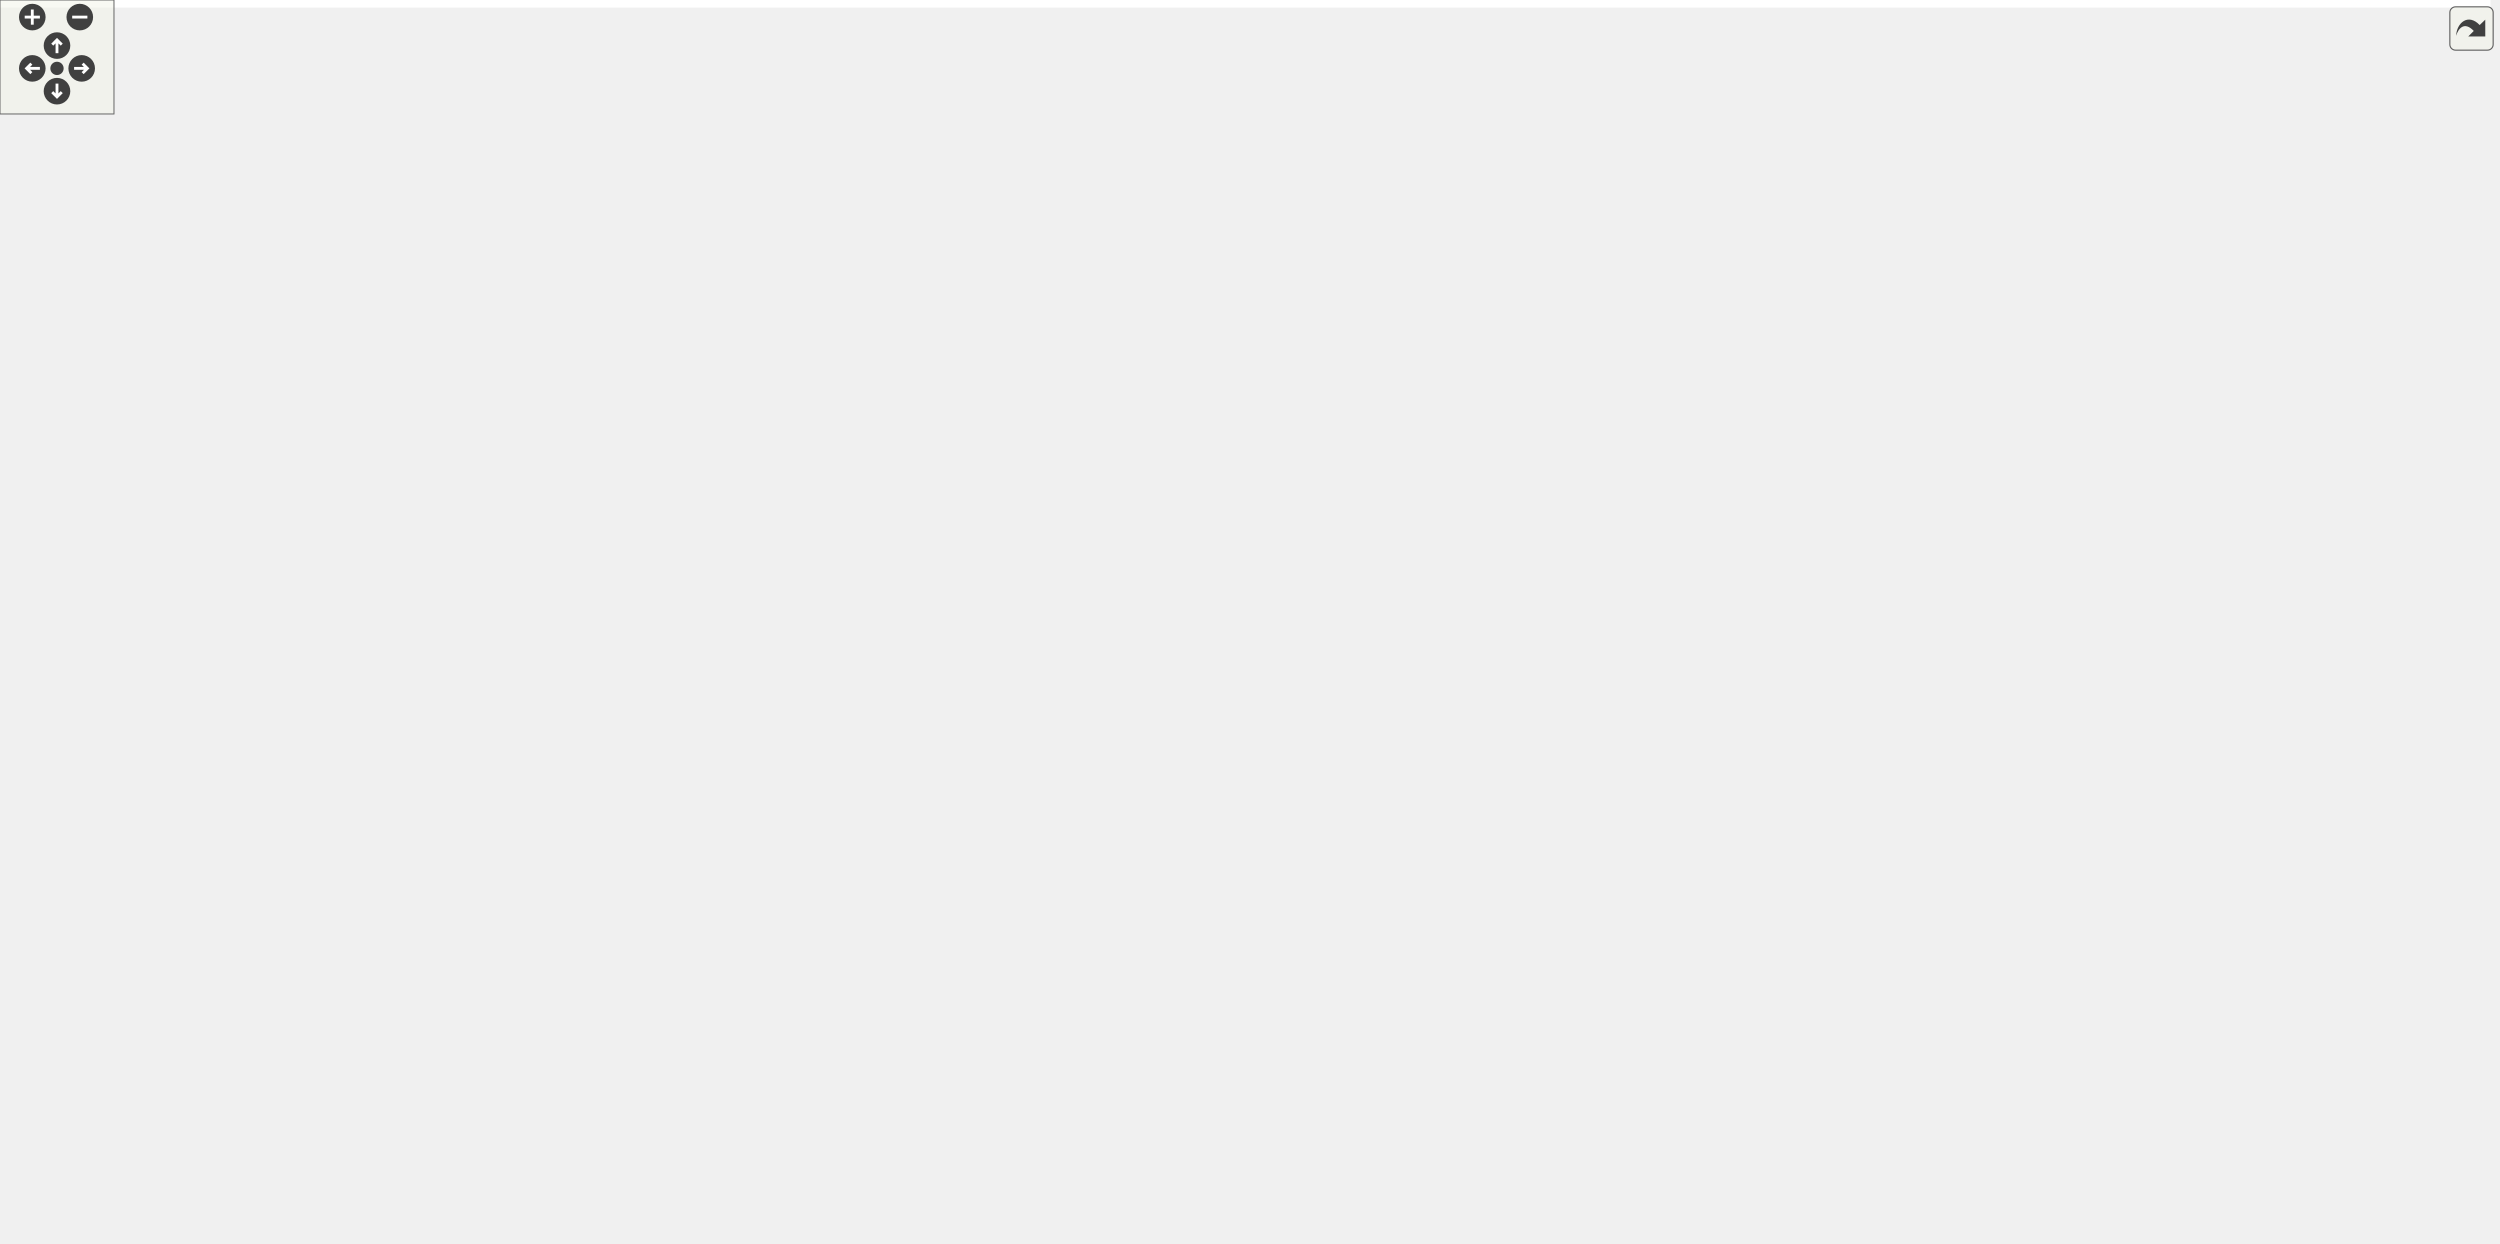
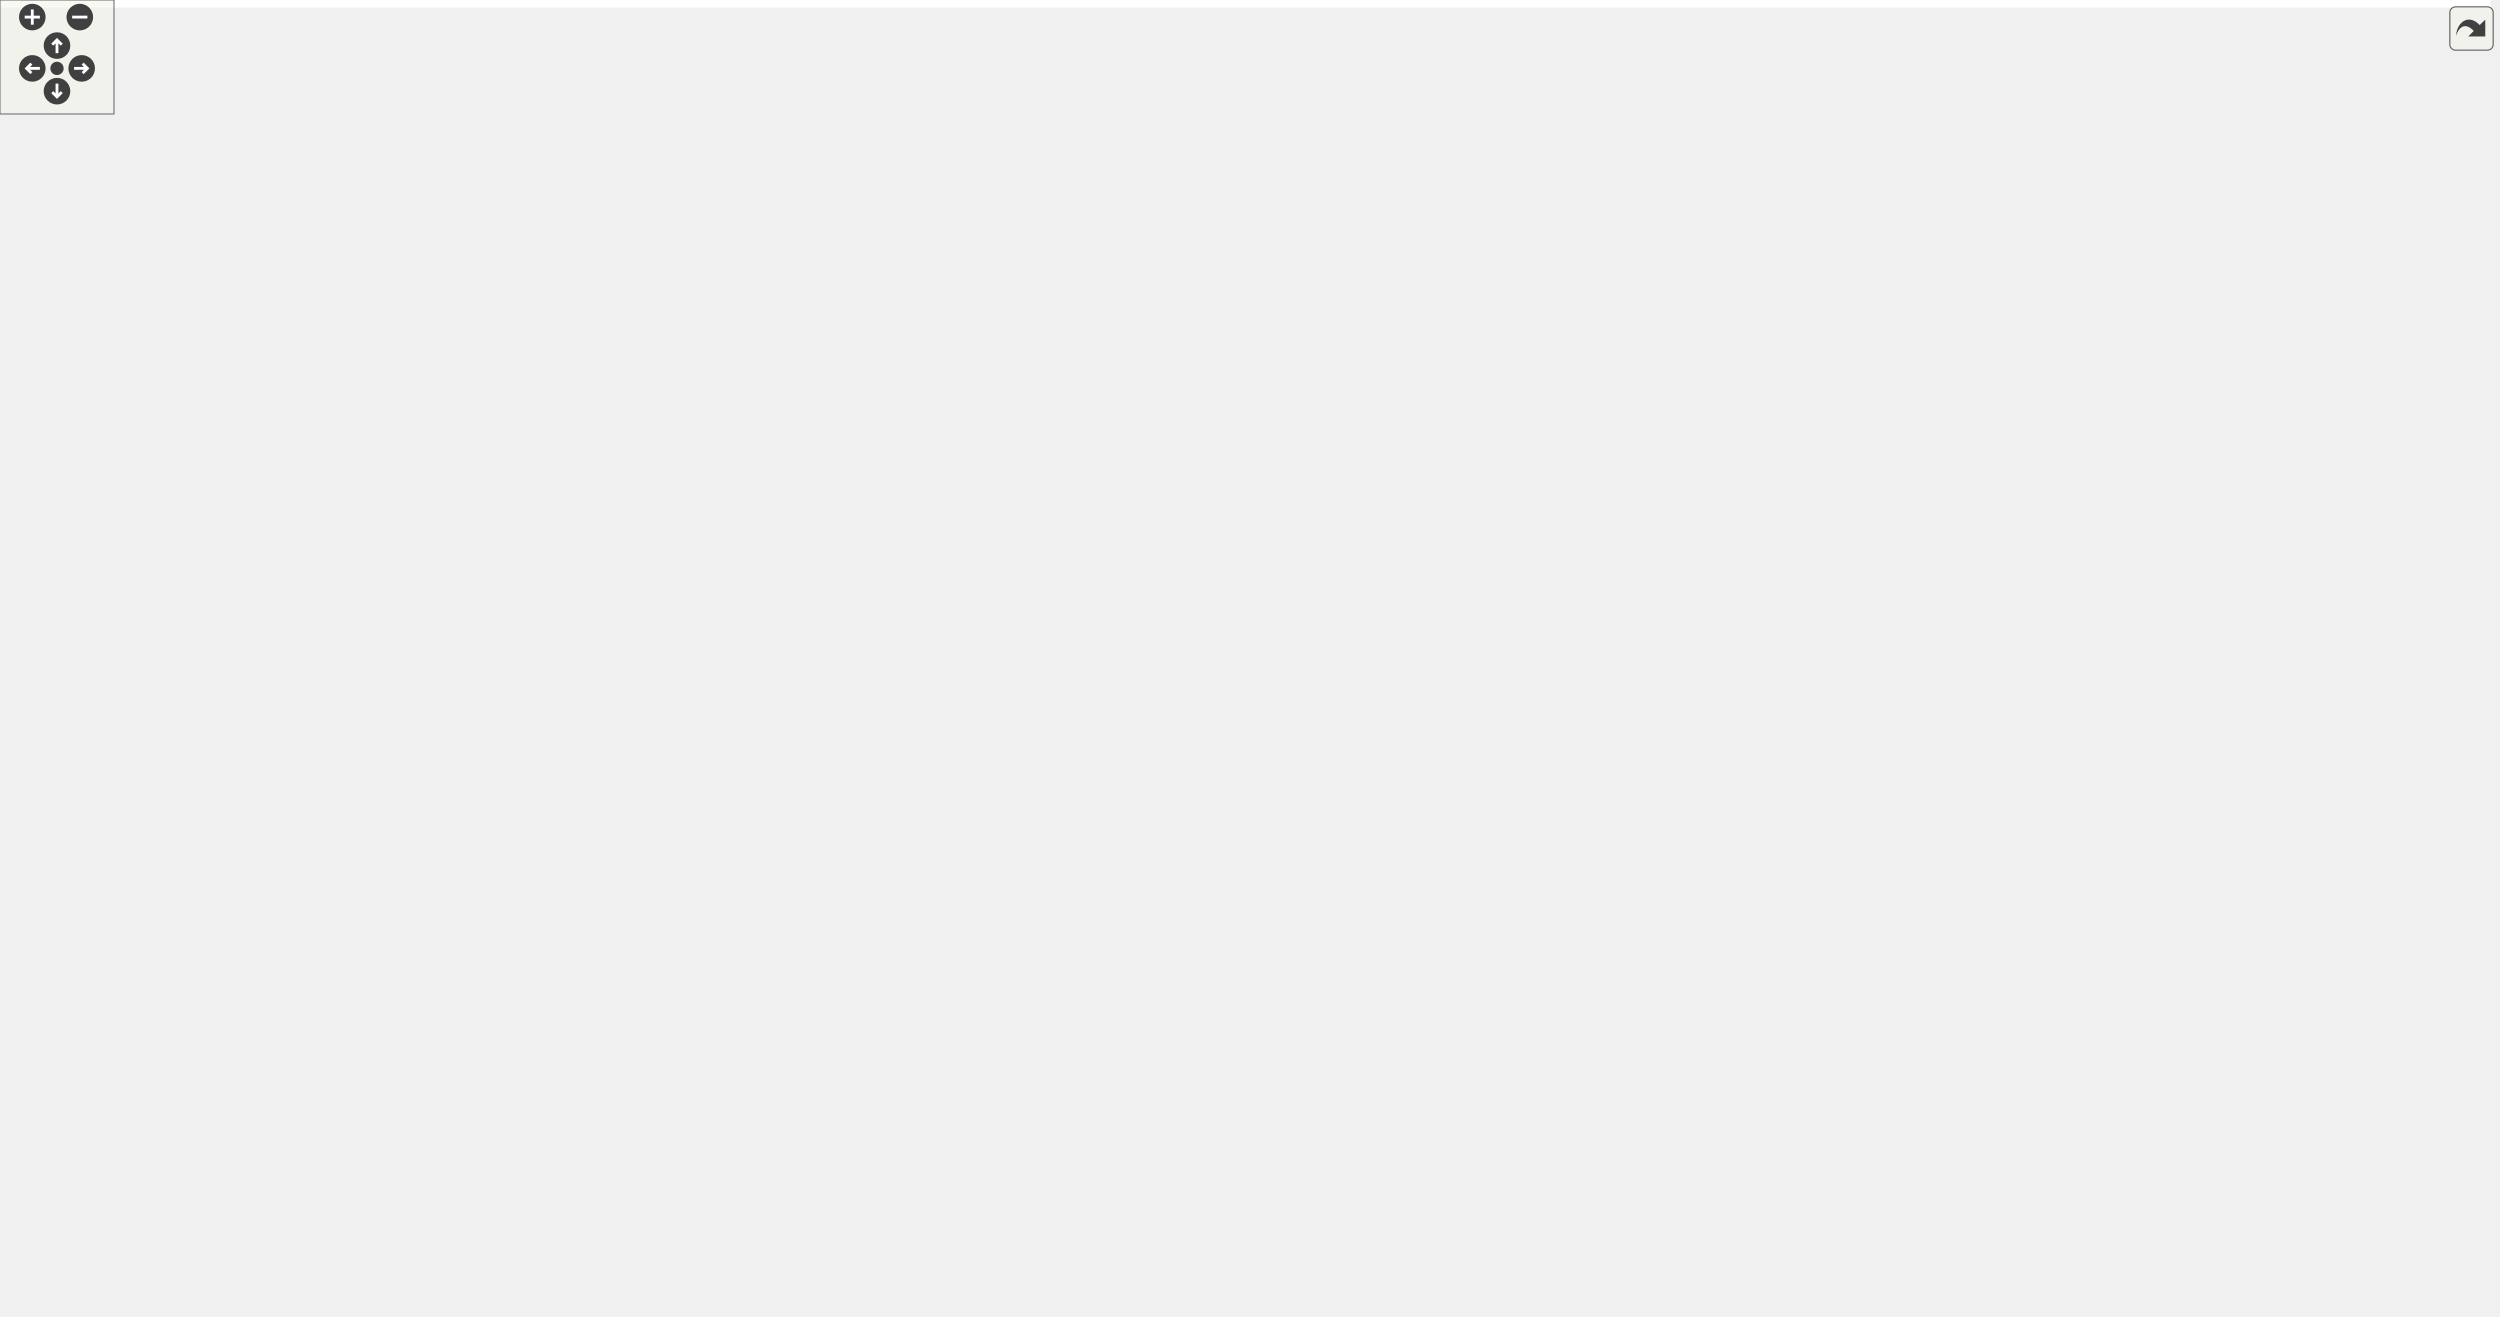
<svg xmlns="http://www.w3.org/2000/svg" xmlns:xlink="http://www.w3.org/1999/xlink" id="main" version="1.1" xml:space="preserve">
  <style type="text/css">
.edge:hover path { stroke: red; }
.edge:hover polygon { stroke: red; fill: red; }
</style>
  <defs>
    <circle id="rim" cx="0" cy="0" r="7" />
    <circle id="rim2" cx="0" cy="0" r="3.5" />
    <g id="zoomPlus">
      <use xlink:href="#rim" fill="#404040">
        <set attributeName="fill" to="#808080" begin="zoomplus.mouseover" end="zoomplus.mouseout" />
      </use>
      <path d="M-4,0h8M0,-4v8" fill="none" stroke="white" stroke-width="1.5" pointer-events="none" />
    </g>
    <g id="zoomMin">
      <use xlink:href="#rim" fill="#404040">
        <set attributeName="fill" to="#808080" begin="zoomminus.mouseover" end="zoomminus.mouseout" />
      </use>
      <path d="M-4,0h8" fill="none" stroke="white" stroke-width="1.5" pointer-events="none" />
    </g>
    <g id="dirArrow">
      <path fill="none" stroke="white" stroke-width="1.5" d="M0,-3.0v7 M-2.5,-0.5L0,-3.0L2.5,-0.5" />
    </g>
    <g id="resetDef">
      <use xlink:href="#rim2" fill="#404040">
        <set attributeName="fill" to="#808080" begin="reset.mouseover" end="reset.mouseout" />
      </use>
    </g>
  </defs>
  <svg id="graph" class="graph">
    <g id="viewport">
-       <polygon fill="#ffffff" stroke="transparent" points="-4,4 -4,-594 1311,-594 1311,4 -4,4" />
+       <polygon fill="#ffffff" stroke="transparent" points="-4,4 -4,-632 1311,-632 1311,4 -4,4" />
      <g id="node1" class="node">
-         <polygon fill="#bfbfbf" stroke="#000000" points="278,-285.5 278,-304.5 397,-304.5 397,-285.5 278,-285.5" />
-         <text text-anchor="middle" x="337.5" y="-292.5" font-family="Helvetica,sans-Serif" font-size="10.00" fill="#000000">EthMacTxExportGmii</text>
+         <polygon fill="#bfbfbf" stroke="#000000" points="278,-304.5 278,-323.5 397,-323.5 397,-304.5 278,-304.5" />
+         <text text-anchor="middle" x="337.5" y="-311.5" font-family="Helvetica,sans-Serif" font-size="10.00" fill="#000000">EthMacTxExportGmii</text>
      </g>
      <g id="node5" class="node">
        <g id="a_node5">
          <a xlink:href="classEthMacTxExport.html" target="_top" xlink:title="EthMacTxExport">
-             <polygon fill="#ffffff" stroke="#000000" points="433,-285.5 433,-304.5 528,-304.5 528,-285.5 433,-285.5" />
-             <text text-anchor="middle" x="480.5" y="-292.5" font-family="Helvetica,sans-Serif" font-size="10.00" fill="#000000">EthMacTxExport</text>
+             <polygon fill="#ffffff" stroke="#000000" points="433,-304.5 433,-323.5 528,-323.5 528,-304.5 433,-304.5" />
+             <text text-anchor="middle" x="480.5" y="-311.5" font-family="Helvetica,sans-Serif" font-size="10.00" fill="#000000">EthMacTxExport</text>
          </a>
        </g>
      </g>
      <g id="edge4" class="edge">
-         <path fill="none" stroke="#191970" d="M407.335,-295C415.907,-295 424.511,-295 432.653,-295" />
-         <polygon fill="#191970" stroke="#191970" points="407.316,-291.5 397.316,-295 407.316,-298.5 407.316,-291.5" />
+         <path fill="none" stroke="#191970" d="M407.335,-314C415.907,-314 424.511,-314 432.653,-314" />
+         <polygon fill="#191970" stroke="#191970" points="407.316,-310.5 397.316,-314 407.316,-317.5 407.316,-310.5" />
      </g>
      <g id="node2" class="node">
        <g id="a_node2">
          <a xlink:href="classAxiStreamResize.html" target="_top" xlink:title="AxiStreamResize">
-             <polygon fill="#ffffff" stroke="#000000" points="143,-304.5 143,-323.5 242,-323.5 242,-304.5 143,-304.5" />
-             <text text-anchor="middle" x="192.5" y="-311.5" font-family="Helvetica,sans-Serif" font-size="10.00" fill="#000000">AxiStreamResize</text>
+             <polygon fill="#ffffff" stroke="#000000" points="143,-323.5 143,-342.5 242,-342.5 242,-323.5 143,-323.5" />
+             <text text-anchor="middle" x="192.5" y="-330.5" font-family="Helvetica,sans-Serif" font-size="10.00" fill="#000000">AxiStreamResize</text>
          </a>
        </g>
      </g>
      <g id="edge1" class="edge">
-         <path fill="none" stroke="#191970" d="M252.452,-306.144C260.81,-305.049 269.398,-303.924 277.753,-302.829" />
-         <polygon fill="#191970" stroke="#191970" points="251.861,-302.692 242.401,-307.461 252.771,-309.632 251.861,-302.692" />
+         <path fill="none" stroke="#191970" d="M252.452,-325.144C260.81,-324.049 269.398,-322.924 277.753,-321.829" />
+         <polygon fill="#191970" stroke="#191970" points="251.861,-321.692 242.401,-326.461 252.771,-328.632 251.861,-321.692" />
      </g>
      <g id="node3" class="node">
        <g id="a_node3">
          <a xlink:href="classAxiStreamPipeline.html" target="_top" xlink:title="AxiStreamPipeline">
-             <polygon fill="#ffffff" stroke="#000000" points="0,-304.5 0,-323.5 107,-323.5 107,-304.5 0,-304.5" />
-             <text text-anchor="middle" x="53.5" y="-311.5" font-family="Helvetica,sans-Serif" font-size="10.00" fill="#000000">AxiStreamPipeline</text>
+             <polygon fill="#ffffff" stroke="#000000" points="0,-323.5 0,-342.5 107,-342.5 107,-323.5 0,-323.5" />
+             <text text-anchor="middle" x="53.5" y="-330.5" font-family="Helvetica,sans-Serif" font-size="10.00" fill="#000000">AxiStreamPipeline</text>
          </a>
        </g>
      </g>
      <g id="edge2" class="edge">
-         <path fill="none" stroke="#191970" d="M117.286,-314C125.917,-314 134.667,-314 142.997,-314" />
-         <polygon fill="#191970" stroke="#191970" points="117.241,-310.5 107.241,-314 117.241,-317.5 117.241,-310.5" />
+         <path fill="none" stroke="#191970" d="M117.286,-333C125.917,-333 134.667,-333 142.997,-333" />
+         <polygon fill="#191970" stroke="#191970" points="117.241,-329.5 107.241,-333 117.241,-336.5 117.241,-329.5" />
      </g>
      <g id="node4" class="node">
        <g id="a_node4">
          <a xlink:href="classCrc32Parallel.html" target="_top" xlink:title="Crc32Parallel">
-             <polygon fill="#ffffff" stroke="#000000" points="152.5,-266.5 152.5,-285.5 232.5,-285.5 232.5,-266.5 152.5,-266.5" />
-             <text text-anchor="middle" x="192.5" y="-273.5" font-family="Helvetica,sans-Serif" font-size="10.00" fill="#000000">Crc32Parallel</text>
+             <polygon fill="#ffffff" stroke="#000000" points="152.5,-285.5 152.5,-304.5 232.5,-304.5 232.5,-285.5 152.5,-285.5" />
+             <text text-anchor="middle" x="192.5" y="-292.5" font-family="Helvetica,sans-Serif" font-size="10.00" fill="#000000">Crc32Parallel</text>
          </a>
        </g>
      </g>
      <g id="edge3" class="edge">
-         <path fill="none" stroke="#191970" d="M242.648,-282.571C253.979,-284.056 266.117,-285.646 277.798,-287.177" />
-         <polygon fill="#191970" stroke="#191970" points="242.876,-279.071 232.506,-281.242 241.966,-286.012 242.876,-279.071" />
+         <path fill="none" stroke="#191970" d="M242.648,-301.571C253.979,-303.056 266.117,-304.646 277.798,-306.177" />
+         <polygon fill="#191970" stroke="#191970" points="242.876,-298.071 232.506,-300.242 241.966,-305.012 242.876,-298.071" />
      </g>
      <g id="node6" class="node">
        <g id="a_node6">
          <a xlink:href="classEthMacTx.html" target="_top" xlink:title="EthMacTx">
-             <polygon fill="#ffffff" stroke="#000000" points="564,-285.5 564,-304.5 628,-304.5 628,-285.5 564,-285.5" />
-             <text text-anchor="middle" x="596" y="-292.5" font-family="Helvetica,sans-Serif" font-size="10.00" fill="#000000">EthMacTx</text>
+             <polygon fill="#ffffff" stroke="#000000" points="564,-304.5 564,-323.5 628,-323.5 628,-304.5 564,-304.5" />
+             <text text-anchor="middle" x="596" y="-311.5" font-family="Helvetica,sans-Serif" font-size="10.00" fill="#000000">EthMacTx</text>
          </a>
        </g>
      </g>
      <g id="edge5" class="edge">
-         <path fill="none" stroke="#191970" d="M538.412,-295C547.197,-295 555.977,-295 563.939,-295" />
-         <polygon fill="#191970" stroke="#191970" points="538.145,-291.5 528.145,-295 538.145,-298.5 538.145,-291.5" />
+         <path fill="none" stroke="#191970" d="M538.412,-314C547.197,-314 555.977,-314 563.939,-314" />
+         <polygon fill="#191970" stroke="#191970" points="538.145,-310.5 528.145,-314 538.145,-317.5 538.145,-310.5" />
      </g>
      <g id="node7" class="node">
        <g id="a_node7">
          <a xlink:href="classEthMacTop.html" target="_top" xlink:title="EthMacTop">
-             <polygon fill="#ffffff" stroke="#000000" points="664,-285.5 664,-304.5 732,-304.5 732,-285.5 664,-285.5" />
-             <text text-anchor="middle" x="698" y="-292.5" font-family="Helvetica,sans-Serif" font-size="10.00" fill="#000000">EthMacTop</text>
+             <polygon fill="#ffffff" stroke="#000000" points="664,-304.5 664,-323.5 732,-323.5 732,-304.5 664,-304.5" />
+             <text text-anchor="middle" x="698" y="-311.5" font-family="Helvetica,sans-Serif" font-size="10.00" fill="#000000">EthMacTop</text>
          </a>
        </g>
      </g>
      <g id="edge6" class="edge">
-         <path fill="none" stroke="#191970" d="M638.385,-295C646.862,-295 655.666,-295 663.823,-295" />
-         <polygon fill="#191970" stroke="#191970" points="638.274,-291.5 628.273,-295 638.273,-298.5 638.274,-291.5" />
+         <path fill="none" stroke="#191970" d="M638.385,-314C646.862,-314 655.666,-314 663.823,-314" />
+         <polygon fill="#191970" stroke="#191970" points="638.274,-310.5 628.273,-314 638.273,-317.5 638.274,-310.5" />
      </g>
      <g id="node8" class="node">
        <g id="a_node8">
+           <a xlink:href="classEthMacPauseTb.html" target="_top" xlink:title="EthMacPauseTb">
+             <polygon fill="#ffffff" stroke="#000000" points="788.5,-608.5 788.5,-627.5 880.5,-627.5 880.5,-608.5 788.5,-608.5" />
+             <text text-anchor="middle" x="834.5" y="-615.5" font-family="Helvetica,sans-Serif" font-size="10.00" fill="#000000">EthMacPauseTb</text>
+           </a>
+         </g>
+       </g>
+       <g id="edge7" class="edge">
+         <path fill="none" stroke="#191970" d="M700.278,-333.786C707.351,-391.879 730.721,-560.298 768,-599 773.581,-604.794 780.796,-608.857 788.407,-611.697" />
+         <polygon fill="#191970" stroke="#191970" points="703.736,-333.227 699.082,-323.709 696.785,-334.052 703.736,-333.227" />
+       </g>
+       <g id="node9" class="node">
+         <g id="a_node9">
          <a xlink:href="classEthMacTb.html" target="_top" xlink:title="EthMacTb">
            <polygon fill="#ffffff" stroke="#000000" points="802.5,-570.5 802.5,-589.5 866.5,-589.5 866.5,-570.5 802.5,-570.5" />
            <text text-anchor="middle" x="834.5" y="-577.5" font-family="Helvetica,sans-Serif" font-size="10.00" fill="#000000">EthMacTb</text>
          </a>
        </g>
      </g>
-       <g id="edge7" class="edge">
-         <path fill="none" stroke="#191970" d="M700.619,-314.553C708.392,-369.781 732.992,-525.25 768,-561 776.989,-570.179 790.081,-575.005 802.276,-577.512" />
-         <polygon fill="#191970" stroke="#191970" points="704.085,-314.068 699.254,-304.639 697.15,-315.022 704.085,-314.068" />
-       </g>
-       <g id="node9" class="node">
-         <g id="a_node9">
+       <g id="edge8" class="edge">
+         <path fill="none" stroke="#191970" d="M701.037,-333.518C709.571,-385.971 735.297,-528.226 768,-561 777.075,-570.094 790.181,-574.906 802.364,-577.426" />
+         <polygon fill="#191970" stroke="#191970" points="704.471,-332.825 699.44,-323.501 697.558,-333.928 704.471,-332.825" />
+       </g>
+       <g id="node10" class="node">
+         <g id="a_node10">
          <a xlink:href="classGigEthGth7.html" target="_top" xlink:title="GigEthGth7">
            <polygon fill="#ffffff" stroke="#000000" points="798.5,-532.5 798.5,-551.5 870.5,-551.5 870.5,-532.5 798.5,-532.5" />
            <text text-anchor="middle" x="834.5" y="-539.5" font-family="Helvetica,sans-Serif" font-size="10.00" fill="#000000">GigEthGth7</text>
          </a>
        </g>
      </g>
-       <g id="edge8" class="edge">
-         <path fill="none" stroke="#191970" d="M701.552,-314.644C710.91,-364.337 737.624,-493.213 768,-523 776.144,-530.986 787.402,-535.662 798.34,-538.384" />
-         <polygon fill="#191970" stroke="#191970" points="704.947,-313.754 699.687,-304.557 698.063,-315.027 704.947,-313.754" />
-       </g>
-       <g id="node11" class="node">
-         <g id="a_node11">
+       <g id="edge9" class="edge">
+         <path fill="none" stroke="#191970" d="M702.112,-333.547C712.294,-380.191 739.893,-496.127 768,-523 776.245,-530.883 787.528,-535.532 798.46,-538.261" />
+         <polygon fill="#191970" stroke="#191970" points="705.479,-332.554 699.959,-323.511 698.635,-334.023 705.479,-332.554" />
+       </g>
+       <g id="node12" class="node">
+         <g id="a_node12">
          <a xlink:href="classGigEthGthUltraScale.html" target="_top" xlink:title="GigEthGthUltraScale">
            <polygon fill="#ffffff" stroke="#000000" points="776.5,-494.5 776.5,-513.5 892.5,-513.5 892.5,-494.5 776.5,-494.5" />
            <text text-anchor="middle" x="834.5" y="-501.5" font-family="Helvetica,sans-Serif" font-size="10.00" fill="#000000">GigEthGthUltraScale</text>
          </a>
        </g>
      </g>
-       <g id="edge10" class="edge">
-         <path fill="none" stroke="#191970" d="M699.536,-314.91C703.596,-353.472 718.026,-438.626 768,-485 772.137,-488.839 776.996,-491.908 782.173,-494.362" />
-         <polygon fill="#191970" stroke="#191970" points="702.983,-314.17 698.581,-304.532 696.012,-314.811 702.983,-314.17" />
-       </g>
-       <g id="node13" class="node">
-         <g id="a_node13">
+       <g id="edge11" class="edge">
+         <path fill="none" stroke="#191970" d="M700.471,-333.908C705.96,-369.532 722.499,-444.258 768,-485 772.294,-488.845 777.315,-491.916 782.64,-494.368" />
+         <polygon fill="#191970" stroke="#191970" points="703.909,-333.225 699.054,-323.808 696.977,-334.197 703.909,-333.225" />
+       </g>
+       <g id="node14" class="node">
+         <g id="a_node14">
          <a xlink:href="classGigEthGtp7.html" target="_top" xlink:title="GigEthGtp7">
            <polygon fill="#ffffff" stroke="#000000" points="798.5,-456.5 798.5,-475.5 870.5,-475.5 870.5,-456.5 798.5,-456.5" />
            <text text-anchor="middle" x="834.5" y="-463.5" font-family="Helvetica,sans-Serif" font-size="10.00" fill="#000000">GigEthGtp7</text>
          </a>
        </g>
      </g>
-       <g id="edge12" class="edge">
-         <path fill="none" stroke="#191970" d="M701.63,-314.957C708.6,-347.482 726.962,-411.815 768,-447 776.477,-454.268 787.572,-458.763 798.263,-461.541" />
-         <polygon fill="#191970" stroke="#191970" points="705.009,-314.002 699.621,-304.879 698.144,-315.37 705.009,-314.002" />
-       </g>
-       <g id="node15" class="node">
-         <g id="a_node15">
+       <g id="edge13" class="edge">
+         <path fill="none" stroke="#191970" d="M702.957,-333.515C711.36,-362.598 731.188,-417.09 768,-447 776.667,-454.041 787.813,-458.474 798.493,-461.265" />
+         <polygon fill="#191970" stroke="#191970" points="706.293,-332.443 700.285,-323.716 699.54,-334.285 706.293,-332.443" />
+       </g>
+       <g id="node16" class="node">
+         <g id="a_node16">
          <a xlink:href="classGigEthGtx7.html" target="_top" xlink:title="GigEthGtx7">
            <polygon fill="#ffffff" stroke="#000000" points="798.5,-418.5 798.5,-437.5 870.5,-437.5 870.5,-418.5 798.5,-418.5" />
            <text text-anchor="middle" x="834.5" y="-425.5" font-family="Helvetica,sans-Serif" font-size="10.00" fill="#000000">GigEthGtx7</text>
          </a>
        </g>
      </g>
-       <g id="edge14" class="edge">
-         <path fill="none" stroke="#191970" d="M704.717,-314.255C714.594,-339.736 735.463,-384.306 768,-409 776.799,-415.678 787.863,-420.01 798.426,-422.82" />
-         <polygon fill="#191970" stroke="#191970" points="707.905,-312.784 701.156,-304.617 701.339,-315.21 707.905,-312.784" />
-       </g>
-       <g id="node17" class="node">
-         <g id="a_node17">
+       <g id="edge15" class="edge">
+         <path fill="none" stroke="#191970" d="M707.038,-332.868C718.332,-354.448 739.674,-389.327 768,-409 776.974,-415.233 787.971,-419.435 798.419,-422.263" />
+         <polygon fill="#191970" stroke="#191970" points="710.061,-331.09 702.44,-323.729 703.808,-334.236 710.061,-331.09" />
+       </g>
+       <g id="node18" class="node">
+         <g id="a_node18">
          <a xlink:href="classGigEthGtyUltraScale.html" target="_top" xlink:title="GigEthGtyUltraScale">
            <polygon fill="#ffffff" stroke="#000000" points="776.5,-380.5 776.5,-399.5 892.5,-399.5 892.5,-380.5 776.5,-380.5" />
            <text text-anchor="middle" x="834.5" y="-387.5" font-family="Helvetica,sans-Serif" font-size="10.00" fill="#000000">GigEthGtyUltraScale</text>
          </a>
        </g>
      </g>
-       <g id="edge16" class="edge">
-         <path fill="none" stroke="#191970" d="M710.366,-313.419C722.921,-330.734 743.906,-356.149 768,-371 774.235,-374.843 781.274,-377.934 788.381,-380.412" />
-         <polygon fill="#191970" stroke="#191970" points="712.896,-310.932 704.291,-304.751 707.164,-314.949 712.896,-310.932" />
-       </g>
-       <g id="node19" class="node">
-         <g id="a_node19">
+       <g id="edge17" class="edge">
+         <path fill="none" stroke="#191970" d="M714.956,-331.166C728.318,-343.81 747.978,-360.555 768,-371 775.239,-374.776 783.324,-377.887 791.295,-380.42" />
+         <polygon fill="#191970" stroke="#191970" points="717.112,-328.38 707.503,-323.916 712.231,-333.397 717.112,-328.38" />
+       </g>
+       <g id="node20" class="node">
+         <g id="a_node20">
          <a xlink:href="classGigEthLvdsUltraScale.html" target="_top" xlink:title="GigEthLvdsUltraScale">
            <polygon fill="#ffffff" stroke="#000000" points="773.5,-342.5 773.5,-361.5 895.5,-361.5 895.5,-342.5 773.5,-342.5" />
            <text text-anchor="middle" x="834.5" y="-349.5" font-family="Helvetica,sans-Serif" font-size="10.00" fill="#000000">GigEthLvdsUltraScale</text>
          </a>
        </g>
      </g>
-       <g id="edge18" class="edge">
-         <path fill="none" stroke="#191970" d="M722.263,-309.883C735.448,-317.527 752.24,-326.562 768,-333 776.781,-336.587 786.476,-339.77 795.683,-342.456" />
-         <polygon fill="#191970" stroke="#191970" points="723.754,-306.698 713.365,-304.619 720.189,-312.723 723.754,-306.698" />
-       </g>
-       <g id="node23" class="node">
-         <g id="a_node23">
+       <g id="edge19" class="edge">
+         <path fill="none" stroke="#191970" d="M741.979,-326.243C760.904,-331.512 782.692,-337.577 800.369,-342.498" />
+         <polygon fill="#191970" stroke="#191970" points="742.665,-322.801 732.093,-323.491 740.788,-329.545 742.665,-322.801" />
+       </g>
+       <g id="node24" class="node">
+         <g id="a_node24">
          <a xlink:href="classTenGigEthGth7.html" target="_top" xlink:title="TenGigEthGth7">
            <polygon fill="#ffffff" stroke="#000000" points="790,-304.5 790,-323.5 879,-323.5 879,-304.5 790,-304.5" />
            <text text-anchor="middle" x="834.5" y="-311.5" font-family="Helvetica,sans-Serif" font-size="10.00" fill="#000000">TenGigEthGth7</text>
          </a>
        </g>
      </g>
-       <g id="edge22" class="edge">
-         <path fill="none" stroke="#191970" d="M742.288,-301.165C757.499,-303.282 774.528,-305.652 789.773,-307.774" />
-         <polygon fill="#191970" stroke="#191970" points="742.48,-297.658 732.093,-299.745 741.515,-304.591 742.48,-297.658" />
-       </g>
-       <g id="node25" class="node">
-         <g id="a_node25">
+       <g id="edge23" class="edge">
+         <path fill="none" stroke="#191970" d="M742.288,-314C757.499,-314 774.528,-314 789.773,-314" />
+         <polygon fill="#191970" stroke="#191970" points="742.093,-310.5 732.093,-314 742.093,-317.5 742.093,-310.5" />
+       </g>
+       <g id="node26" class="node">
+         <g id="a_node26">
          <a xlink:href="classTenGigEthGthUltraScale.html" target="_top" xlink:title="TenGigEthGthUltraScale">
            <polygon fill="#ffffff" stroke="#000000" points="768,-266.5 768,-285.5 901,-285.5 901,-266.5 768,-266.5" />
            <text text-anchor="middle" x="834.5" y="-273.5" font-family="Helvetica,sans-Serif" font-size="10.00" fill="#000000">TenGigEthGthUltraScale</text>
          </a>
        </g>
      </g>
-       <g id="edge24" class="edge">
-         <path fill="none" stroke="#191970" d="M742.169,-288.852C750.383,-287.709 759.131,-286.491 767.845,-285.278" />
-         <polygon fill="#191970" stroke="#191970" points="741.515,-285.409 732.093,-290.255 742.48,-292.342 741.515,-285.409" />
-       </g>
-       <g id="node27" class="node">
-         <g id="a_node27">
+       <g id="edge25" class="edge">
+         <path fill="none" stroke="#191970" d="M741.979,-301.757C760.904,-296.488 782.692,-290.423 800.369,-285.502" />
+         <polygon fill="#191970" stroke="#191970" points="740.788,-298.455 732.093,-304.509 742.665,-305.199 740.788,-298.455" />
+       </g>
+       <g id="node28" class="node">
+         <g id="a_node28">
          <a xlink:href="classTenGigEthGtx7.html" target="_top" xlink:title="TenGigEthGtx7">
            <polygon fill="#ffffff" stroke="#000000" points="790,-228.5 790,-247.5 879,-247.5 879,-228.5 790,-228.5" />
            <text text-anchor="middle" x="834.5" y="-235.5" font-family="Helvetica,sans-Serif" font-size="10.00" fill="#000000">TenGigEthGtx7</text>
          </a>
        </g>
      </g>
-       <g id="edge26" class="edge">
-         <path fill="none" stroke="#191970" d="M722.263,-280.117C735.448,-272.473 752.24,-263.438 768,-257 776.781,-253.413 786.476,-250.23 795.683,-247.544" />
-         <polygon fill="#191970" stroke="#191970" points="720.189,-277.277 713.365,-285.381 723.754,-283.302 720.189,-277.277" />
-       </g>
-       <g id="node29" class="node">
-         <g id="a_node29">
+       <g id="edge27" class="edge">
+         <path fill="none" stroke="#191970" d="M714.956,-296.834C728.318,-284.19 747.978,-267.445 768,-257 775.239,-253.224 783.324,-250.113 791.295,-247.58" />
+         <polygon fill="#191970" stroke="#191970" points="712.231,-294.603 707.503,-304.084 717.112,-299.62 712.231,-294.603" />
+       </g>
+       <g id="node30" class="node">
+         <g id="a_node30">
          <a xlink:href="classTenGigEthGtyUltraScale.html" target="_top" xlink:title="TenGigEthGtyUltraScale">
            <polygon fill="#ffffff" stroke="#000000" points="768,-190.5 768,-209.5 901,-209.5 901,-190.5 768,-190.5" />
            <text text-anchor="middle" x="834.5" y="-197.5" font-family="Helvetica,sans-Serif" font-size="10.00" fill="#000000">TenGigEthGtyUltraScale</text>
          </a>
        </g>
      </g>
-       <g id="edge28" class="edge">
-         <path fill="none" stroke="#191970" d="M710.366,-276.581C722.921,-259.266 743.906,-233.851 768,-219 774.235,-215.157 781.274,-212.066 788.381,-209.588" />
-         <polygon fill="#191970" stroke="#191970" points="707.164,-275.051 704.291,-285.249 712.896,-279.068 707.164,-275.051" />
-       </g>
-       <g id="node31" class="node">
-         <g id="a_node31">
+       <g id="edge29" class="edge">
+         <path fill="none" stroke="#191970" d="M707.038,-295.132C718.332,-273.552 739.674,-238.673 768,-219 773.621,-215.096 780.036,-211.988 786.612,-209.516" />
+         <polygon fill="#191970" stroke="#191970" points="703.808,-293.764 702.44,-304.271 710.061,-296.91 703.808,-293.764" />
+       </g>
+       <g id="node32" class="node">
+         <g id="a_node32">
          <a xlink:href="classUdpEngineTb.html" target="_top" xlink:title="UdpEngineTb">
            <polygon fill="#ffffff" stroke="#000000" points="794,-152.5 794,-171.5 875,-171.5 875,-152.5 794,-152.5" />
            <text text-anchor="middle" x="834.5" y="-159.5" font-family="Helvetica,sans-Serif" font-size="10.00" fill="#000000">UdpEngineTb</text>
          </a>
        </g>
      </g>
-       <g id="edge30" class="edge">
-         <path fill="none" stroke="#191970" d="M704.717,-275.745C714.594,-250.264 735.463,-205.694 768,-181 775.556,-175.265 784.781,-171.261 793.926,-168.464" />
-         <polygon fill="#191970" stroke="#191970" points="701.339,-274.79 701.156,-285.383 707.905,-277.216 701.339,-274.79" />
-       </g>
-       <g id="node32" class="node">
-         <g id="a_node32">
+       <g id="edge31" class="edge">
+         <path fill="none" stroke="#191970" d="M702.957,-294.485C711.36,-265.402 731.188,-210.91 768,-181 775.455,-174.943 784.745,-170.816 793.995,-168.004" />
+         <polygon fill="#191970" stroke="#191970" points="699.54,-293.715 700.285,-304.284 706.293,-295.557 699.54,-293.715" />
+       </g>
+       <g id="node33" class="node">
+         <g id="a_node33">
          <a xlink:href="classXauiGth7.html" target="_top" xlink:title="XauiGth7">
            <polygon fill="#ffffff" stroke="#000000" points="803.5,-114.5 803.5,-133.5 865.5,-133.5 865.5,-114.5 803.5,-114.5" />
            <text text-anchor="middle" x="834.5" y="-121.5" font-family="Helvetica,sans-Serif" font-size="10.00" fill="#000000">XauiGth7</text>
          </a>
        </g>
      </g>
-       <g id="edge31" class="edge">
-         <path fill="none" stroke="#191970" d="M701.63,-275.043C708.6,-242.518 726.962,-178.185 768,-143 777.845,-134.559 791.218,-129.859 803.392,-127.245" />
-         <polygon fill="#191970" stroke="#191970" points="698.144,-274.63 699.621,-285.121 705.009,-275.998 698.144,-274.63" />
-       </g>
-       <g id="node34" class="node">
-         <g id="a_node34">
+       <g id="edge32" class="edge">
+         <path fill="none" stroke="#191970" d="M700.471,-294.092C705.96,-258.468 722.499,-183.742 768,-143 777.661,-134.35 791.006,-129.616 803.207,-127.035" />
+         <polygon fill="#191970" stroke="#191970" points="696.977,-293.803 699.054,-304.192 703.909,-294.775 696.977,-293.803" />
+       </g>
+       <g id="node35" class="node">
+         <g id="a_node35">
          <a xlink:href="classXauiGthUltraScale.html" target="_top" xlink:title="XauiGthUltraScale">
            <polygon fill="#ffffff" stroke="#000000" points="781.5,-76.5 781.5,-95.5 887.5,-95.5 887.5,-76.5 781.5,-76.5" />
            <text text-anchor="middle" x="834.5" y="-83.5" font-family="Helvetica,sans-Serif" font-size="10.00" fill="#000000">XauiGthUltraScale</text>
          </a>
        </g>
      </g>
-       <g id="edge33" class="edge">
-         <path fill="none" stroke="#191970" d="M699.536,-275.09C703.596,-236.528 718.026,-151.374 768,-105 772.137,-101.161 776.996,-98.092 782.173,-95.638" />
-         <polygon fill="#191970" stroke="#191970" points="696.012,-275.189 698.581,-285.468 702.983,-275.83 696.012,-275.189" />
-       </g>
-       <g id="node36" class="node">
-         <g id="a_node36">
+       <g id="edge34" class="edge">
+         <path fill="none" stroke="#191970" d="M702.112,-294.453C712.294,-247.809 739.893,-131.873 768,-105 772.079,-101.1 776.902,-97.992 782.058,-95.516" />
+         <polygon fill="#191970" stroke="#191970" points="698.635,-293.977 699.959,-304.489 705.479,-295.446 698.635,-293.977" />
+       </g>
+       <g id="node37" class="node">
+         <g id="a_node37">
          <a xlink:href="classXauiGtx7.html" target="_top" xlink:title="XauiGtx7">
            <polygon fill="#ffffff" stroke="#000000" points="803.5,-38.5 803.5,-57.5 865.5,-57.5 865.5,-38.5 803.5,-38.5" />
            <text text-anchor="middle" x="834.5" y="-45.5" font-family="Helvetica,sans-Serif" font-size="10.00" fill="#000000">XauiGtx7</text>
          </a>
        </g>
      </g>
-       <g id="edge35" class="edge">
-         <path fill="none" stroke="#191970" d="M701.552,-275.356C710.91,-225.663 737.624,-96.787 768,-67 777.43,-57.752 791.034,-52.944 803.484,-50.467" />
-         <polygon fill="#191970" stroke="#191970" points="698.063,-274.973 699.687,-285.443 704.947,-276.246 698.063,-274.973" />
-       </g>
-       <g id="node38" class="node">
-         <g id="a_node38">
+       <g id="edge36" class="edge">
+         <path fill="none" stroke="#191970" d="M701.037,-294.482C709.571,-242.029 735.297,-99.773 768,-67 777.329,-57.651 790.919,-52.828 803.386,-50.368" />
+         <polygon fill="#191970" stroke="#191970" points="697.558,-294.072 699.44,-304.499 704.471,-295.175 697.558,-294.072" />
+       </g>
+       <g id="node39" class="node">
+         <g id="a_node39">
          <a xlink:href="classXauiGtyUltraScale.html" target="_top" xlink:title="XauiGtyUltraScale">
            <polygon fill="#ffffff" stroke="#000000" points="781.5,-.5 781.5,-19.5 887.5,-19.5 887.5,-.5 781.5,-.5" />
            <text text-anchor="middle" x="834.5" y="-7.5" font-family="Helvetica,sans-Serif" font-size="10.00" fill="#000000">XauiGtyUltraScale</text>
          </a>
        </g>
      </g>
-       <g id="edge37" class="edge">
-         <path fill="none" stroke="#191970" d="M700.619,-275.447C708.392,-220.22 732.992,-64.75 768,-29 771.864,-25.054 776.487,-21.912 781.471,-19.413" />
-         <polygon fill="#191970" stroke="#191970" points="697.15,-274.978 699.254,-285.361 704.085,-275.932 697.15,-274.978" />
-       </g>
-       <g id="node10" class="node">
-         <g id="a_node10">
+       <g id="edge38" class="edge">
+         <path fill="none" stroke="#191970" d="M700.278,-294.214C707.351,-236.121 730.721,-67.702 768,-29 771.832,-25.022 776.434,-21.86 781.405,-19.349" />
+         <polygon fill="#191970" stroke="#191970" points="696.785,-293.948 699.082,-304.291 703.736,-294.773 696.785,-293.948" />
+       </g>
+       <g id="node11" class="node">
+         <g id="a_node11">
          <a xlink:href="classGigEthGth7Wrapper.html" target="_top" xlink:title="GigEthGth7Wrapper">
            <polygon fill="#ffffff" stroke="#000000" points="967,-532.5 967,-551.5 1080,-551.5 1080,-532.5 967,-532.5" />
            <text text-anchor="middle" x="1023.5" y="-539.5" font-family="Helvetica,sans-Serif" font-size="10.00" fill="#000000">GigEthGth7Wrapper</text>
          </a>
        </g>
      </g>
-       <g id="edge9" class="edge">
+       <g id="edge10" class="edge">
        <path fill="none" stroke="#191970" d="M881.229,-542C907.083,-542 939.411,-542 966.714,-542" />
        <polygon fill="#191970" stroke="#191970" points="880.941,-538.5 870.941,-542 880.941,-545.5 880.941,-538.5" />
      </g>
-       <g id="node12" class="node">
-         <g id="a_node12">
+       <g id="node13" class="node">
+         <g id="a_node13">
          <a xlink:href="classGigEthGthUltraScaleWrapper.html" target="_top" xlink:title="GigEthGthUltraScaleWrapper">
            <polygon fill="#ffffff" stroke="#000000" points="945,-494.5 945,-513.5 1102,-513.5 1102,-494.5 945,-494.5" />
            <text text-anchor="middle" x="1023.5" y="-501.5" font-family="Helvetica,sans-Serif" font-size="10.00" fill="#000000">GigEthGthUltraScaleWrapper</text>
          </a>
        </g>
      </g>
-       <g id="edge11" class="edge">
+       <g id="edge12" class="edge">
        <path fill="none" stroke="#191970" d="M902.989,-504C916.606,-504 931.005,-504 944.929,-504" />
        <polygon fill="#191970" stroke="#191970" points="902.748,-500.5 892.748,-504 902.748,-507.5 902.748,-500.5" />
      </g>
-       <g id="node14" class="node">
-         <g id="a_node14">
+       <g id="node15" class="node">
+         <g id="a_node15">
          <a xlink:href="classGigEthGtp7Wrapper.html" target="_top" xlink:title="GigEthGtp7Wrapper">
            <polygon fill="#ffffff" stroke="#000000" points="967,-456.5 967,-475.5 1080,-475.5 1080,-456.5 967,-456.5" />
            <text text-anchor="middle" x="1023.5" y="-463.5" font-family="Helvetica,sans-Serif" font-size="10.00" fill="#000000">GigEthGtp7Wrapper</text>
          </a>
        </g>
      </g>
-       <g id="edge13" class="edge">
+       <g id="edge14" class="edge">
        <path fill="none" stroke="#191970" d="M881.229,-466C907.083,-466 939.411,-466 966.714,-466" />
        <polygon fill="#191970" stroke="#191970" points="880.941,-462.5 870.941,-466 880.941,-469.5 880.941,-462.5" />
      </g>
-       <g id="node16" class="node">
-         <g id="a_node16">
+       <g id="node17" class="node">
+         <g id="a_node17">
          <a xlink:href="classGigEthGtx7Wrapper.html" target="_top" xlink:title="GigEthGtx7Wrapper">
            <polygon fill="#ffffff" stroke="#000000" points="967,-418.5 967,-437.5 1080,-437.5 1080,-418.5 967,-418.5" />
            <text text-anchor="middle" x="1023.5" y="-425.5" font-family="Helvetica,sans-Serif" font-size="10.00" fill="#000000">GigEthGtx7Wrapper</text>
          </a>
        </g>
      </g>
-       <g id="edge15" class="edge">
+       <g id="edge16" class="edge">
        <path fill="none" stroke="#191970" d="M881.229,-428C907.083,-428 939.411,-428 966.714,-428" />
        <polygon fill="#191970" stroke="#191970" points="880.941,-424.5 870.941,-428 880.941,-431.5 880.941,-424.5" />
      </g>
-       <g id="node18" class="node">
-         <g id="a_node18">
+       <g id="node19" class="node">
+         <g id="a_node19">
          <a xlink:href="classGigEthGtyUltraScaleWrapper.html" target="_top" xlink:title="GigEthGtyUltraScaleWrapper">
            <polygon fill="#ffffff" stroke="#000000" points="945,-380.5 945,-399.5 1102,-399.5 1102,-380.5 945,-380.5" />
            <text text-anchor="middle" x="1023.5" y="-387.5" font-family="Helvetica,sans-Serif" font-size="10.00" fill="#000000">GigEthGtyUltraScaleWrapper</text>
          </a>
        </g>
      </g>
-       <g id="edge17" class="edge">
+       <g id="edge18" class="edge">
        <path fill="none" stroke="#191970" d="M902.989,-390C916.606,-390 931.005,-390 944.929,-390" />
        <polygon fill="#191970" stroke="#191970" points="902.748,-386.5 892.748,-390 902.748,-393.5 902.748,-386.5" />
      </g>
-       <g id="node20" class="node">
-         <g id="a_node20">
+       <g id="node21" class="node">
+         <g id="a_node21">
          <a xlink:href="classGigEthLvdsUltraScaleWrapper.html" target="_top" xlink:title="GigEthLvdsUltraScaleWrapper">
            <polygon fill="#ffffff" stroke="#000000" points="942.5,-342.5 942.5,-361.5 1104.5,-361.5 1104.5,-342.5 942.5,-342.5" />
            <text text-anchor="middle" x="1023.5" y="-349.5" font-family="Helvetica,sans-Serif" font-size="10.00" fill="#000000">GigEthLvdsUltraScaleWrapper</text>
          </a>
        </g>
      </g>
-       <g id="edge19" class="edge">
+       <g id="edge20" class="edge">
        <path fill="none" stroke="#191970" d="M905.893,-352C917.778,-352 930.184,-352 942.292,-352" />
        <polygon fill="#191970" stroke="#191970" points="905.602,-348.5 895.602,-352 905.602,-355.5 905.602,-348.5" />
      </g>
-       <g id="node21" class="node">
-         <g id="a_node21">
+       <g id="node22" class="node">
+         <g id="a_node22">
          <a xlink:href="classSgmii88E1111LvdsUltraScale.html" target="_top" xlink:title="Sgmii88E1111LvdsUltraScale">
            <polygon fill="#ffffff" stroke="#000000" points="1147,-361.5 1147,-380.5 1306,-380.5 1306,-361.5 1147,-361.5" />
            <text text-anchor="middle" x="1226.5" y="-368.5" font-family="Helvetica,sans-Serif" font-size="10.00" fill="#000000">Sgmii88E1111LvdsUltraScale</text>
          </a>
        </g>
      </g>
-       <g id="edge20" class="edge">
+       <g id="edge21" class="edge">
        <path fill="none" stroke="#191970" d="M1114.794,-360.545C1125.486,-361.546 1136.33,-362.56 1146.846,-363.545" />
        <polygon fill="#191970" stroke="#191970" points="1114.889,-357.038 1104.606,-359.591 1114.236,-364.008 1114.889,-357.038" />
      </g>
-       <g id="node22" class="node">
-         <g id="a_node22">
+       <g id="node23" class="node">
+         <g id="a_node23">
          <a xlink:href="classSgmiiDp83867LvdsUltraScale.html" target="_top" xlink:title="SgmiiDp83867LvdsUltraScale">
            <polygon fill="#ffffff" stroke="#000000" points="1146,-323.5 1146,-342.5 1307,-342.5 1307,-323.5 1146,-323.5" />
            <text text-anchor="middle" x="1226.5" y="-330.5" font-family="Helvetica,sans-Serif" font-size="10.00" fill="#000000">SgmiiDp83867LvdsUltraScale</text>
          </a>
        </g>
      </g>
-       <g id="edge21" class="edge">
+       <g id="edge22" class="edge">
        <path fill="none" stroke="#191970" d="M1114.873,-343.448C1125.203,-342.481 1135.675,-341.501 1145.854,-340.548" />
        <polygon fill="#191970" stroke="#191970" points="1114.236,-339.992 1104.606,-344.409 1114.889,-346.962 1114.236,-339.992" />
      </g>
-       <g id="node24" class="node">
-         <g id="a_node24">
+       <g id="node25" class="node">
+         <g id="a_node25">
          <a xlink:href="classTenGigEthGth7Wrapper.html" target="_top" xlink:title="TenGigEthGth7Wrapper">
            <polygon fill="#ffffff" stroke="#000000" points="959,-304.5 959,-323.5 1088,-323.5 1088,-304.5 959,-304.5" />
            <text text-anchor="middle" x="1023.5" y="-311.5" font-family="Helvetica,sans-Serif" font-size="10.00" fill="#000000">TenGigEthGth7Wrapper</text>
          </a>
        </g>
      </g>
-       <g id="edge23" class="edge">
+       <g id="edge24" class="edge">
        <path fill="none" stroke="#191970" d="M889.357,-314C911.137,-314 936.35,-314 958.998,-314" />
        <polygon fill="#191970" stroke="#191970" points="889.29,-310.5 879.29,-314 889.29,-317.5 889.29,-310.5" />
      </g>
-       <g id="node26" class="node">
-         <g id="a_node26">
+       <g id="node27" class="node">
+         <g id="a_node27">
          <a xlink:href="classTenGigEthGthUltraScaleWrapper.html" target="_top" xlink:title="TenGigEthGthUltraScaleWrapper">
            <polygon fill="#ffffff" stroke="#000000" points="937,-266.5 937,-285.5 1110,-285.5 1110,-266.5 937,-266.5" />
            <text text-anchor="middle" x="1023.5" y="-273.5" font-family="Helvetica,sans-Serif" font-size="10.00" fill="#000000">TenGigEthGthUltraScaleWrapper</text>
          </a>
        </g>
      </g>
-       <g id="edge25" class="edge">
+       <g id="edge26" class="edge">
        <path fill="none" stroke="#191970" d="M911.315,-276C919.756,-276 928.392,-276 936.942,-276" />
        <polygon fill="#191970" stroke="#191970" points="911.134,-272.5 901.134,-276 911.134,-279.5 911.134,-272.5" />
      </g>
-       <g id="node28" class="node">
-         <g id="a_node28">
+       <g id="node29" class="node">
+         <g id="a_node29">
          <a xlink:href="classTenGigEthGtx7Wrapper.html" target="_top" xlink:title="TenGigEthGtx7Wrapper">
            <polygon fill="#ffffff" stroke="#000000" points="959,-228.5 959,-247.5 1088,-247.5 1088,-228.5 959,-228.5" />
            <text text-anchor="middle" x="1023.5" y="-235.5" font-family="Helvetica,sans-Serif" font-size="10.00" fill="#000000">TenGigEthGtx7Wrapper</text>
          </a>
        </g>
      </g>
-       <g id="edge27" class="edge">
+       <g id="edge28" class="edge">
        <path fill="none" stroke="#191970" d="M889.357,-238C911.137,-238 936.35,-238 958.998,-238" />
        <polygon fill="#191970" stroke="#191970" points="889.29,-234.5 879.29,-238 889.29,-241.5 889.29,-234.5" />
      </g>
-       <g id="node30" class="node">
-         <g id="a_node30">
+       <g id="node31" class="node">
+         <g id="a_node31">
          <a xlink:href="classTenGigEthGtyUltraScaleWrapper.html" target="_top" xlink:title="TenGigEthGtyUltraScaleWrapper">
            <polygon fill="#ffffff" stroke="#000000" points="937,-190.5 937,-209.5 1110,-209.5 1110,-190.5 937,-190.5" />
            <text text-anchor="middle" x="1023.5" y="-197.5" font-family="Helvetica,sans-Serif" font-size="10.00" fill="#000000">TenGigEthGtyUltraScaleWrapper</text>
          </a>
        </g>
      </g>
-       <g id="edge29" class="edge">
+       <g id="edge30" class="edge">
        <path fill="none" stroke="#191970" d="M911.315,-200C919.756,-200 928.392,-200 936.942,-200" />
        <polygon fill="#191970" stroke="#191970" points="911.134,-196.5 901.134,-200 911.134,-203.5 911.134,-196.5" />
      </g>
-       <g id="node33" class="node">
-         <g id="a_node33">
+       <g id="node34" class="node">
+         <g id="a_node34">
          <a xlink:href="classXauiGth7Wrapper.html" target="_top" xlink:title="XauiGth7Wrapper">
            <polygon fill="#ffffff" stroke="#000000" points="972.5,-114.5 972.5,-133.5 1074.5,-133.5 1074.5,-114.5 972.5,-114.5" />
            <text text-anchor="middle" x="1023.5" y="-121.5" font-family="Helvetica,sans-Serif" font-size="10.00" fill="#000000">XauiGth7Wrapper</text>
          </a>
        </g>
      </g>
-       <g id="edge32" class="edge">
+       <g id="edge33" class="edge">
        <path fill="none" stroke="#191970" d="M876.073,-124C904.401,-124 942.094,-124 972.276,-124" />
        <polygon fill="#191970" stroke="#191970" points="875.71,-120.5 865.71,-124 875.71,-127.5 875.71,-120.5" />
      </g>
-       <g id="node35" class="node">
-         <g id="a_node35">
+       <g id="node36" class="node">
+         <g id="a_node36">
          <a xlink:href="classXauiGthUltraScaleWrapper.html" target="_top" xlink:title="XauiGthUltraScaleWrapper">
            <polygon fill="#ffffff" stroke="#000000" points="950.5,-76.5 950.5,-95.5 1096.5,-95.5 1096.5,-76.5 950.5,-76.5" />
            <text text-anchor="middle" x="1023.5" y="-83.5" font-family="Helvetica,sans-Serif" font-size="10.00" fill="#000000">XauiGthUltraScaleWrapper</text>
          </a>
        </g>
      </g>
-       <g id="edge34" class="edge">
+       <g id="edge35" class="edge">
        <path fill="none" stroke="#191970" d="M897.906,-86C914.721,-86 933.014,-86 950.303,-86" />
        <polygon fill="#191970" stroke="#191970" points="897.65,-82.5 887.65,-86 897.65,-89.5 897.65,-82.5" />
      </g>
-       <g id="node37" class="node">
-         <g id="a_node37">
+       <g id="node38" class="node">
+         <g id="a_node38">
          <a xlink:href="classXauiGtx7Wrapper.html" target="_top" xlink:title="XauiGtx7Wrapper">
            <polygon fill="#ffffff" stroke="#000000" points="972.5,-38.5 972.5,-57.5 1074.5,-57.5 1074.5,-38.5 972.5,-38.5" />
            <text text-anchor="middle" x="1023.5" y="-45.5" font-family="Helvetica,sans-Serif" font-size="10.00" fill="#000000">XauiGtx7Wrapper</text>
          </a>
        </g>
      </g>
-       <g id="edge36" class="edge">
+       <g id="edge37" class="edge">
        <path fill="none" stroke="#191970" d="M876.073,-48C904.401,-48 942.094,-48 972.276,-48" />
        <polygon fill="#191970" stroke="#191970" points="875.71,-44.5 865.71,-48 875.71,-51.5 875.71,-44.5" />
      </g>
-       <g id="node39" class="node">
-         <g id="a_node39">
+       <g id="node40" class="node">
+         <g id="a_node40">
          <a xlink:href="classXauiGtyUltraScaleWrapper.html" target="_top" xlink:title="XauiGtyUltraScaleWrapper">
            <polygon fill="#ffffff" stroke="#000000" points="950.5,-.5 950.5,-19.5 1096.5,-19.5 1096.5,-.5 950.5,-.5" />
            <text text-anchor="middle" x="1023.5" y="-7.5" font-family="Helvetica,sans-Serif" font-size="10.00" fill="#000000">XauiGtyUltraScaleWrapper</text>
          </a>
        </g>
      </g>
-       <g id="edge38" class="edge">
+       <g id="edge39" class="edge">
        <path fill="none" stroke="#191970" d="M897.906,-10C914.721,-10 933.014,-10 950.303,-10" />
        <polygon fill="#191970" stroke="#191970" points="897.65,-6.5 887.65,-10 897.65,-13.5 897.65,-6.5" />
      </g>
    </g>
  </svg>
  <g id="navigator" transform="translate(0 0)" fill="#404254">
    <rect fill="#f2f5e9" fill-opacity="0.5" stroke="#606060" stroke-width=".5" x="0" y="0" width="60" height="60" />
    <use id="zoomplus" xlink:href="#zoomPlus" x="17" y="9" />
    <use id="zoomminus" xlink:href="#zoomMin" x="42" y="9" />
    <use id="reset" xlink:href="#resetDef" x="30" y="36" />
    <g id="arrowUp" xlink:href="#dirArrow" transform="translate(30 24)">
      <use xlink:href="#rim" fill="#404040">
        <set attributeName="fill" to="#808080" begin="arrowUp.mouseover" end="arrowUp.mouseout" />
      </use>
      <path fill="none" stroke="white" stroke-width="1.5" d="M0,-3.0v7 M-2.5,-0.5L0,-3.0L2.5,-0.5" />
    </g>
    <g id="arrowRight" xlink:href="#dirArrow" transform="rotate(90) translate(36 -43)">
      <use xlink:href="#rim" fill="#404040">
        <set attributeName="fill" to="#808080" begin="arrowRight.mouseover" end="arrowRight.mouseout" />
      </use>
      <path fill="none" stroke="white" stroke-width="1.5" d="M0,-3.0v7 M-2.5,-0.5L0,-3.0L2.5,-0.5" />
    </g>
    <g id="arrowDown" xlink:href="#dirArrow" transform="rotate(180) translate(-30 -48)">
      <use xlink:href="#rim" fill="#404040">
        <set attributeName="fill" to="#808080" begin="arrowDown.mouseover" end="arrowDown.mouseout" />
      </use>
      <path fill="none" stroke="white" stroke-width="1.5" d="M0,-3.0v7 M-2.5,-0.5L0,-3.0L2.5,-0.5" />
    </g>
    <g id="arrowLeft" xlink:href="#dirArrow" transform="rotate(270) translate(-36 17)">
      <use xlink:href="#rim" fill="#404040">
        <set attributeName="fill" to="#808080" begin="arrowLeft.mouseover" end="arrowLeft.mouseout" />
      </use>
      <path fill="none" stroke="white" stroke-width="1.5" d="M0,-3.0v7 M-2.5,-0.5L0,-3.0L2.5,-0.5" />
    </g>
  </g>
  <svg viewBox="0 0 15 15" width="100%" height="30px" preserveAspectRatio="xMaxYMin meet">
    <g id="arrow_out" transform="scale(0.3 0.3)">
      <a xlink:href="classEthMacTxExportGmii__inherit__graph_org.svg" target="_base">
        <rect id="button" ry="5" rx="5" y="6" x="6" height="38" width="38" fill="#f2f5e9" fill-opacity="0.5" stroke="#606060" stroke-width="1.0" />
        <path id="arrow" d="M 11.5,31.437 C 11.94,20.098 22.043,11.323 32.159,21.979 L 37.069,17.246 C 37.069,17.246 37.088,32 37.088,32 L 22.16,31.978 C 22.16,31.978 26.998,27.14 26.998,27.14 C 18.529,18.264 13.292,25.23 11.5,31.437 z" style="fill:#404040;" />
      </a>
    </g>
  </svg>
</svg>
